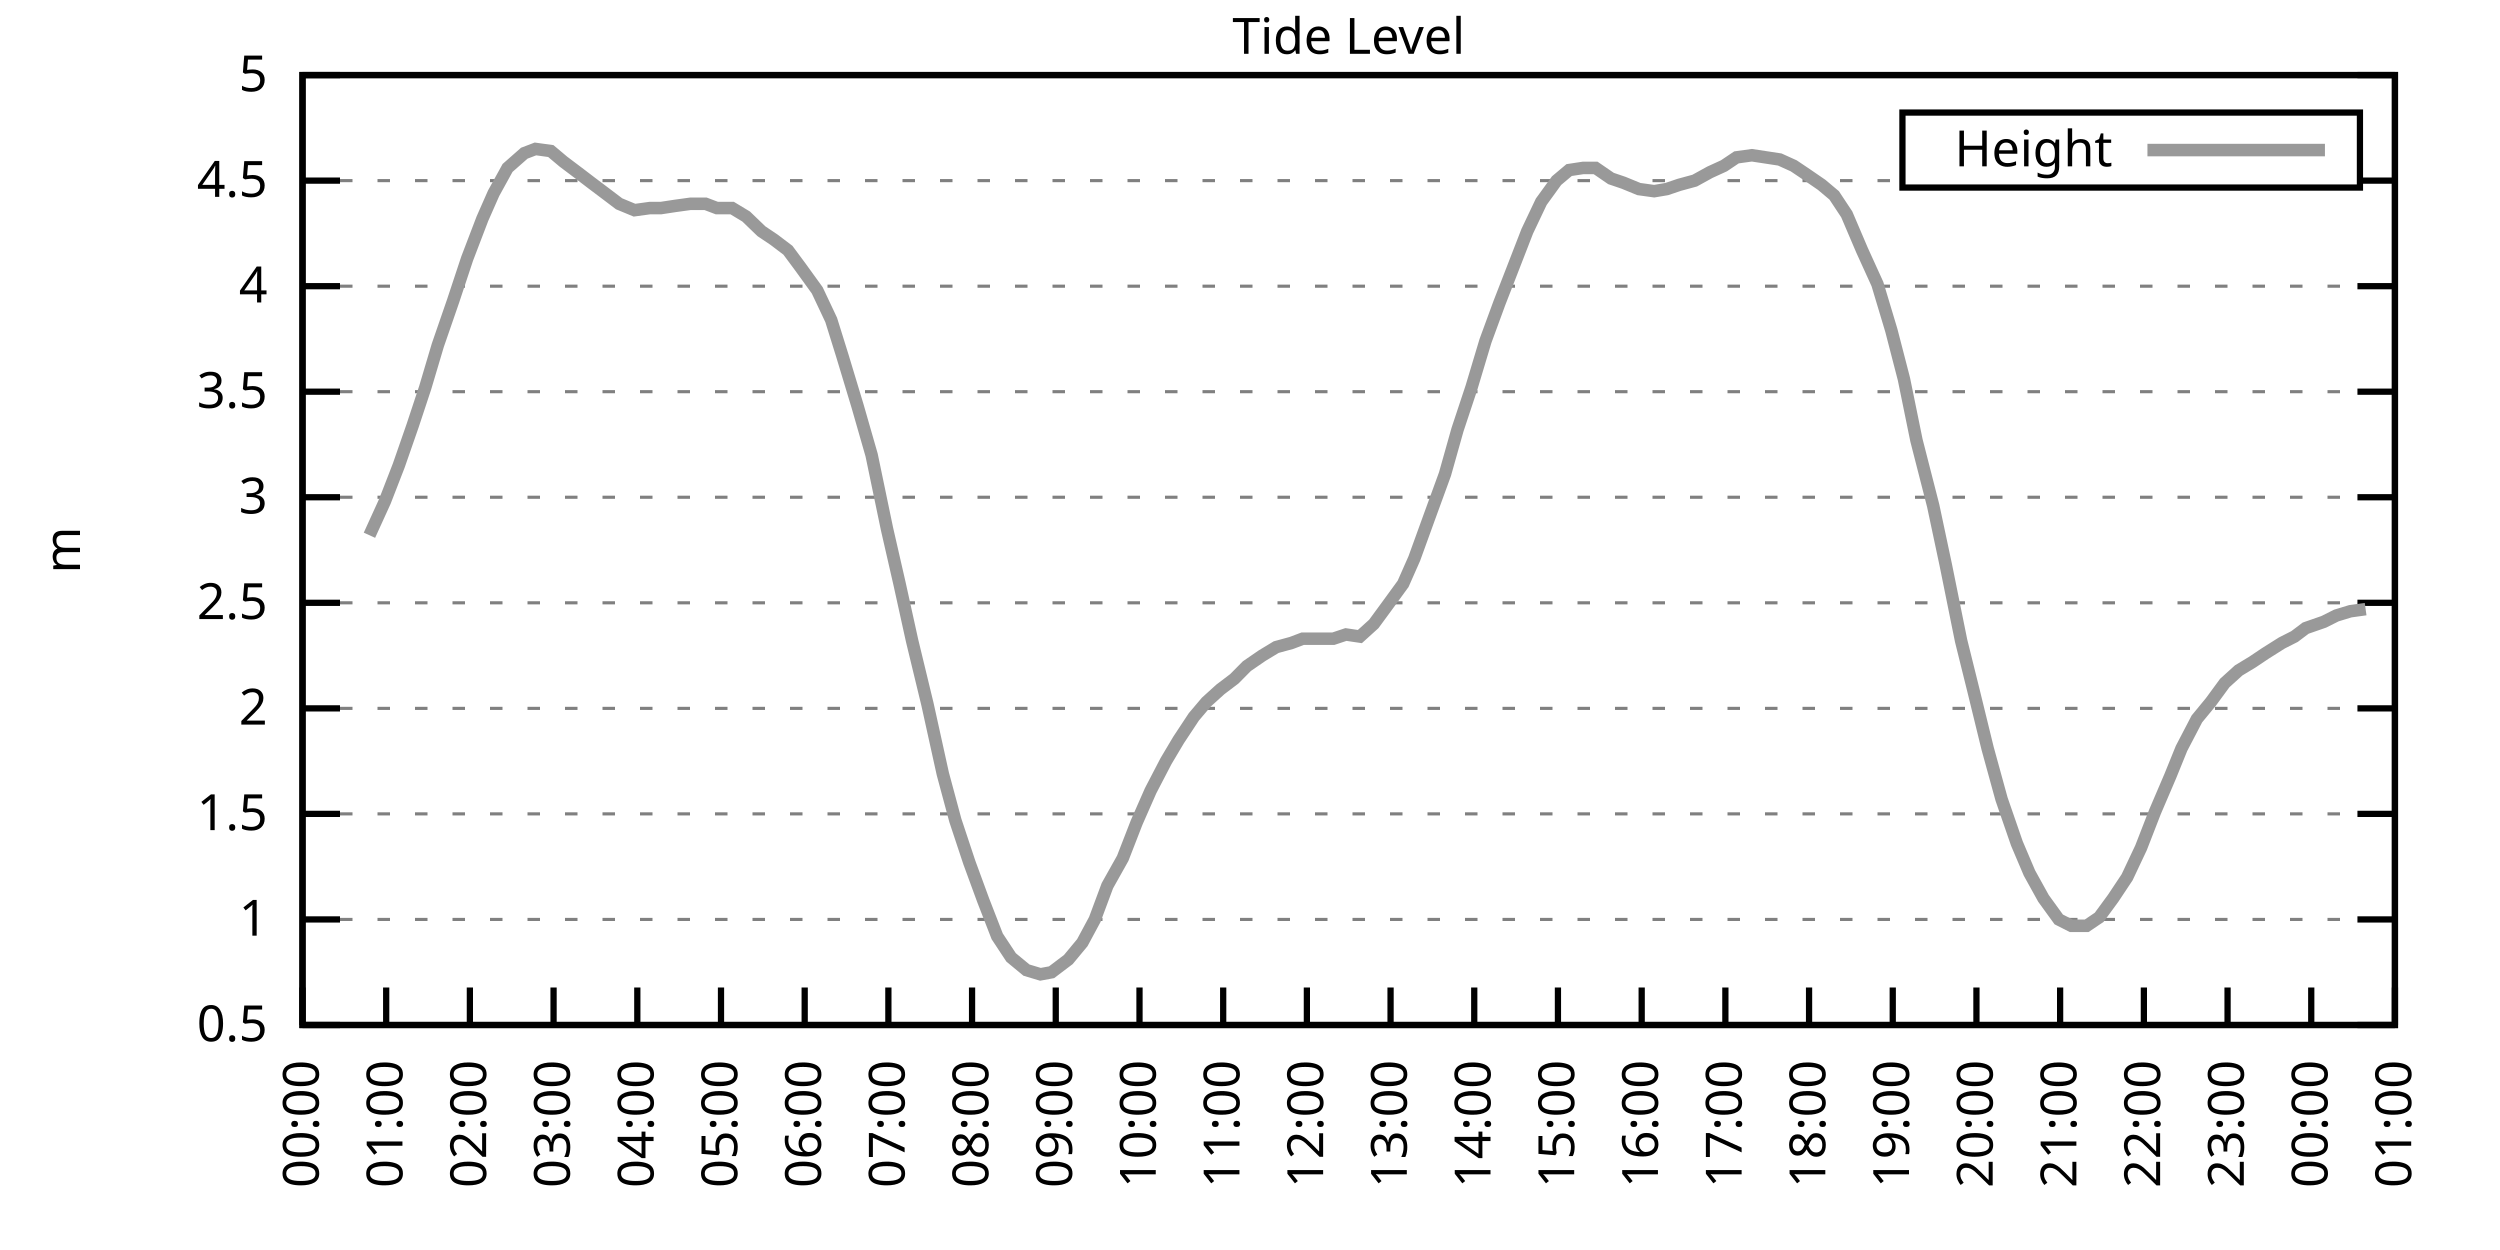
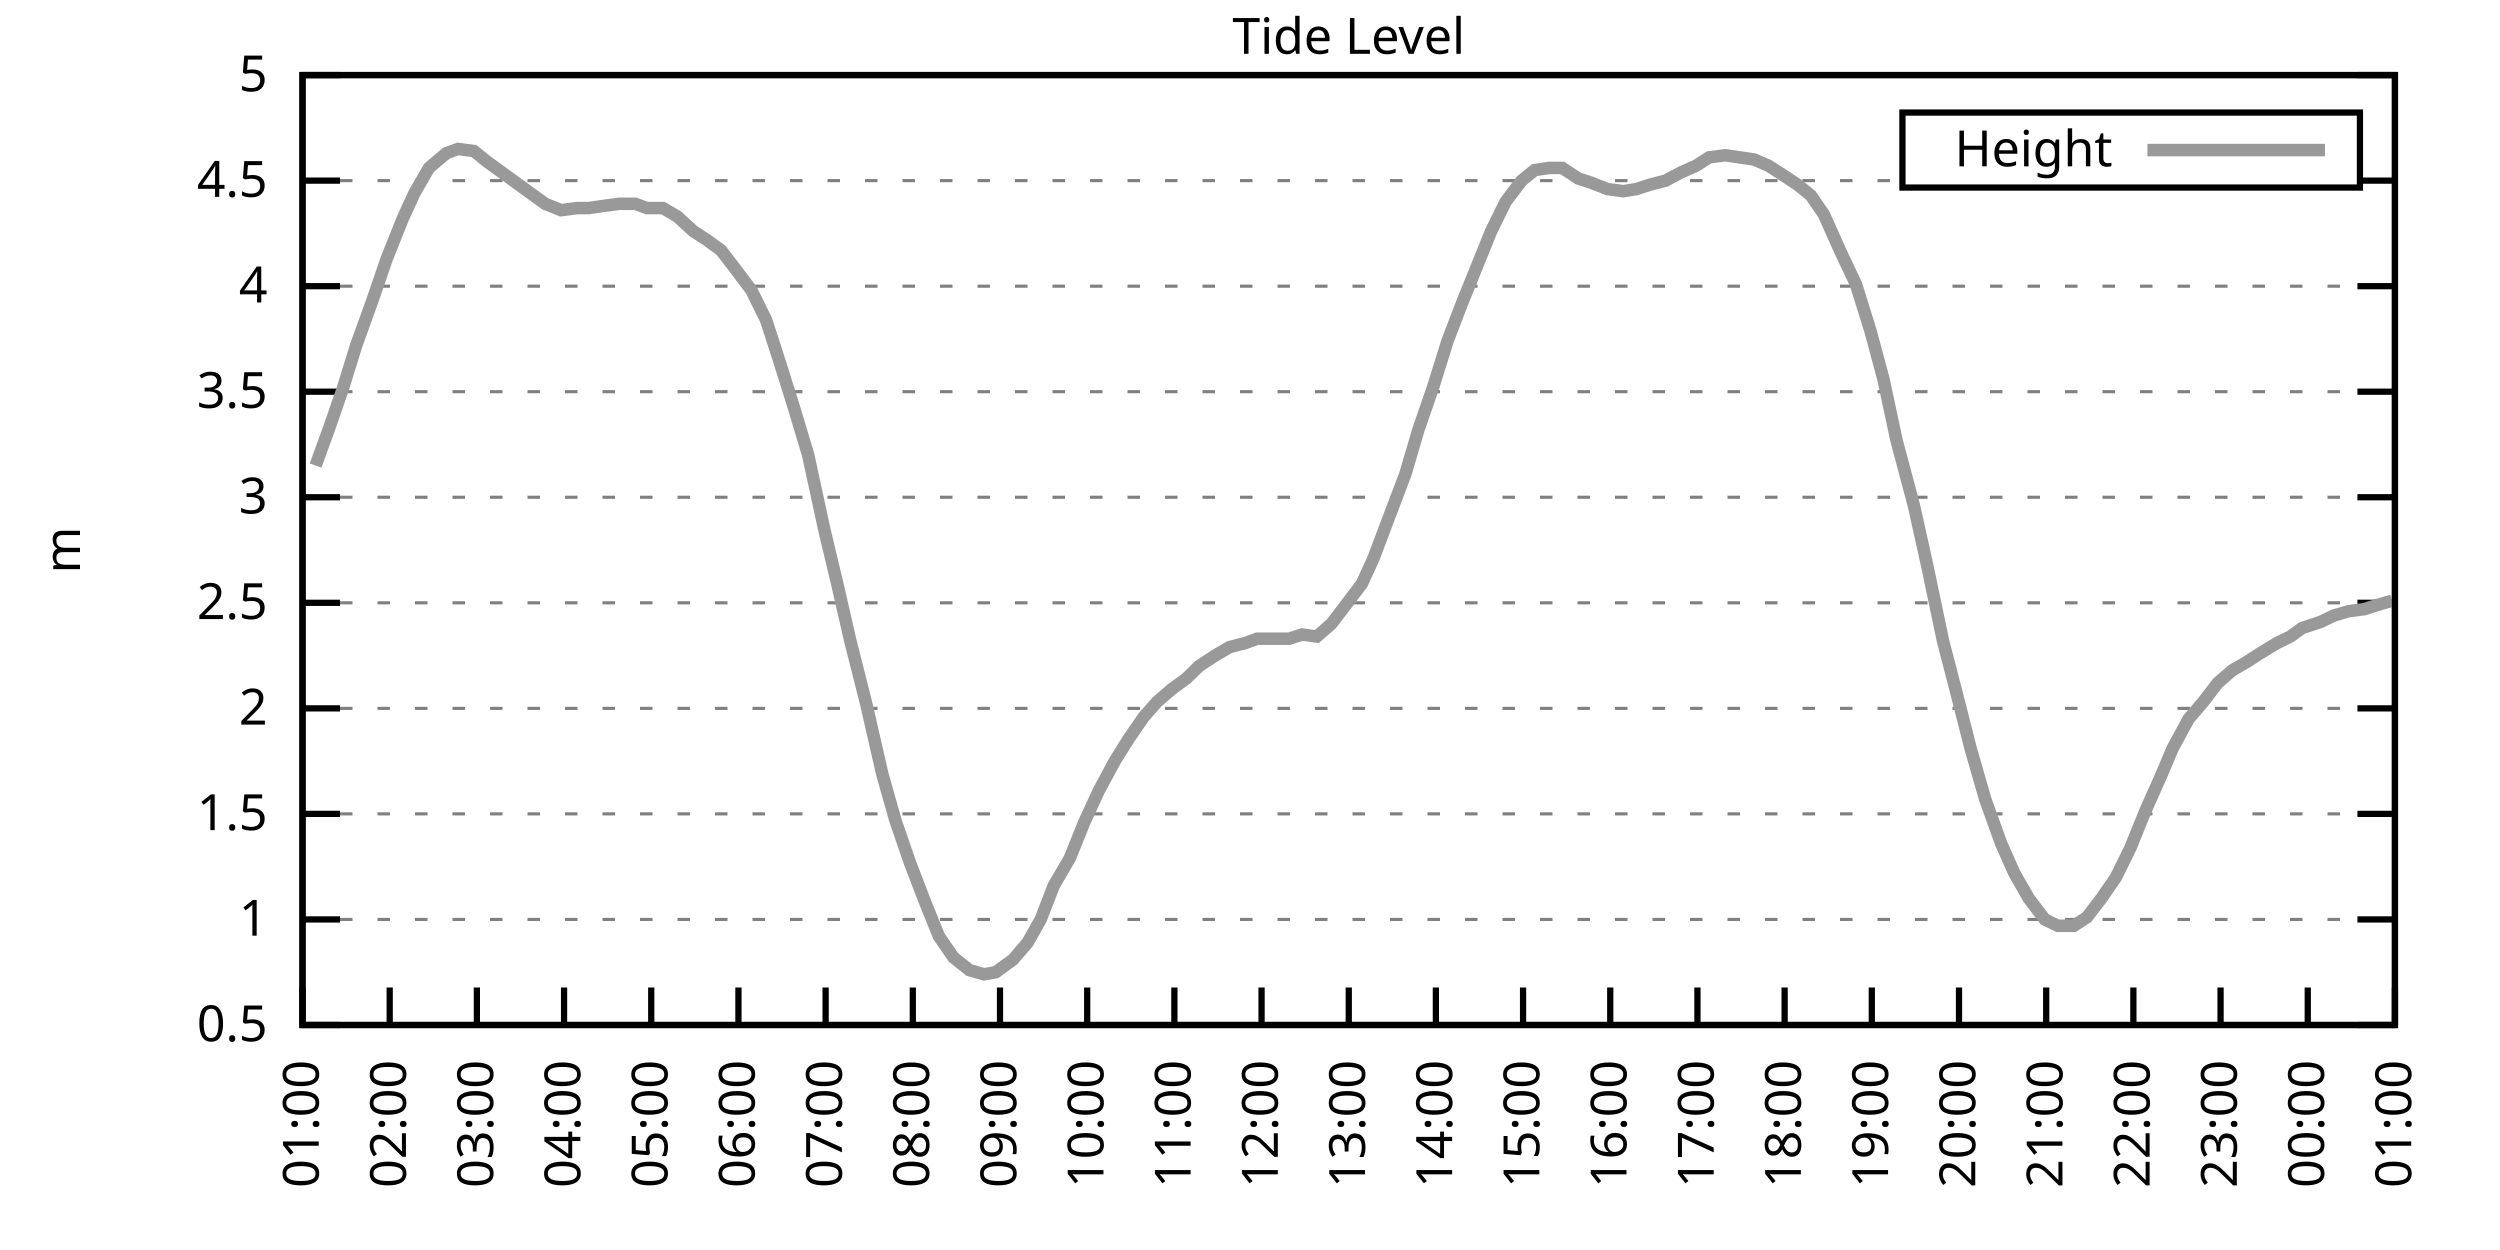
<svg xmlns="http://www.w3.org/2000/svg" xmlns:xlink="http://www.w3.org/1999/xlink" width="400" height="200" viewBox="0 0 400 200">
  <g id="gnuplot_canvas">
    <rect x="0" y="0" width="400" height="200" fill="none" />
    <defs>
      <circle id="gpDot" r="0.5" stroke-width="0.5" stroke="currentColor" />
      <path id="gpPt0" stroke-width="0.333" stroke="currentColor" d="M-1,0 h2 M0,-1 v2" />
      <path id="gpPt1" stroke-width="0.333" stroke="currentColor" d="M-1,-1 L1,1 M1,-1 L-1,1" />
      <path id="gpPt2" stroke-width="0.333" stroke="currentColor" d="M-1,0 L1,0 M0,-1 L0,1 M-1,-1 L1,1 M-1,1 L1,-1" />
      <rect id="gpPt3" stroke-width="0.333" stroke="currentColor" x="-1" y="-1" width="2" height="2" />
      <rect id="gpPt4" stroke-width="0.333" stroke="currentColor" fill="currentColor" x="-1" y="-1" width="2" height="2" />
      <circle id="gpPt5" stroke-width="0.333" stroke="currentColor" cx="0" cy="0" r="1" />
      <use xlink:href="#gpPt5" id="gpPt6" fill="currentColor" stroke="none" />
      <path id="gpPt7" stroke-width="0.333" stroke="currentColor" d="M0,-1.33 L-1.33,0.67 L1.33,0.67 z" />
      <use xlink:href="#gpPt7" id="gpPt8" fill="currentColor" stroke="none" />
      <use xlink:href="#gpPt7" id="gpPt9" stroke="currentColor" transform="rotate(180)" />
      <use xlink:href="#gpPt9" id="gpPt10" fill="currentColor" stroke="none" />
      <use xlink:href="#gpPt3" id="gpPt11" stroke="currentColor" transform="rotate(45)" />
      <use xlink:href="#gpPt11" id="gpPt12" fill="currentColor" stroke="none" />
      <path id="gpPt13" stroke-width="0.333" stroke="currentColor" d="M0,1.330 L1.265,0.411 L0.782,-1.067 L-0.782,-1.076 L-1.265,0.411 z" />
      <use xlink:href="#gpPt13" id="gpPt14" fill="currentColor" stroke="none" />
      <filter id="textbox" filterUnits="objectBoundingBox" x="0" y="0" height="1" width="1">
        <feFlood flood-color="white" flood-opacity="1" result="bgnd" />
        <feComposite in="SourceGraphic" in2="bgnd" operator="atop" />
      </filter>
      <filter id="greybox" filterUnits="objectBoundingBox" x="0" y="0" height="1" width="1">
        <feFlood flood-color="lightgrey" flood-opacity="1" result="grey" />
        <feComposite in="SourceGraphic" in2="grey" operator="atop" />
      </filter>
    </defs>
    <g fill="none" color="white" stroke="currentColor" stroke-width="1.00" stroke-linecap="butt" stroke-linejoin="miter">
</g>
    <g fill="none" color="black" stroke="currentColor" stroke-width="1.00" stroke-linecap="butt" stroke-linejoin="miter">
      <g stroke="none" shape-rendering="crispEdges">
        <polygon fill="rgb(255, 255, 255)" points="48.40,164.00 383.18,164.00 383.18,12.02 48.40,12.02 " />
      </g>
    </g>
    <g fill="none" color="black" stroke="currentColor" stroke-width="1.00" stroke-linecap="butt" stroke-linejoin="miter">
</g>
    <g fill="none" color="black" stroke="black" stroke-width="0.50" stroke-linecap="butt" stroke-linejoin="miter">
</g>
    <g fill="none" color="gray" stroke="currentColor" stroke-width="0.50" stroke-linecap="butt" stroke-linejoin="miter">
      <path stroke="gray" stroke-dasharray="2,4" class="gridline" d="M48.40,164.00 L383.19,164.00  " />
    </g>
    <g fill="none" color="gray" stroke="gray" stroke-width="1.00" stroke-linecap="butt" stroke-linejoin="miter">
</g>
    <g fill="none" color="black" stroke="currentColor" stroke-width="1.00" stroke-linecap="butt" stroke-linejoin="miter">
      <path stroke="black" d="M48.40,164.00 L54.40,164.00 M383.19,164.00 L377.19,164.00  " />
      <g transform="translate(42.80,166.60)" stroke="none" fill="black" font-family="Sans" font-size="8.00" text-anchor="end">
        <text>
          <tspan font-family="Sans"> 0.5</tspan>
        </text>
      </g>
    </g>
    <g fill="none" color="black" stroke="currentColor" stroke-width="1.00" stroke-linecap="butt" stroke-linejoin="miter">
</g>
    <g fill="none" color="black" stroke="black" stroke-width="0.50" stroke-linecap="butt" stroke-linejoin="miter">
</g>
    <g fill="none" color="gray" stroke="currentColor" stroke-width="0.50" stroke-linecap="butt" stroke-linejoin="miter">
      <path stroke="gray" stroke-dasharray="2,4" class="gridline" d="M48.40,147.11 L383.19,147.11  " />
    </g>
    <g fill="none" color="gray" stroke="gray" stroke-width="1.00" stroke-linecap="butt" stroke-linejoin="miter">
</g>
    <g fill="none" color="black" stroke="currentColor" stroke-width="1.00" stroke-linecap="butt" stroke-linejoin="miter">
      <path stroke="black" d="M48.40,147.11 L54.40,147.11 M383.19,147.11 L377.19,147.11  " />
      <g transform="translate(42.80,149.71)" stroke="none" fill="black" font-family="Sans" font-size="8.00" text-anchor="end">
        <text>
          <tspan font-family="Sans"> 1</tspan>
        </text>
      </g>
    </g>
    <g fill="none" color="black" stroke="currentColor" stroke-width="1.00" stroke-linecap="butt" stroke-linejoin="miter">
</g>
    <g fill="none" color="black" stroke="black" stroke-width="0.50" stroke-linecap="butt" stroke-linejoin="miter">
</g>
    <g fill="none" color="gray" stroke="currentColor" stroke-width="0.50" stroke-linecap="butt" stroke-linejoin="miter">
      <path stroke="gray" stroke-dasharray="2,4" class="gridline" d="M48.40,130.22 L383.19,130.22  " />
    </g>
    <g fill="none" color="gray" stroke="gray" stroke-width="1.00" stroke-linecap="butt" stroke-linejoin="miter">
</g>
    <g fill="none" color="black" stroke="currentColor" stroke-width="1.00" stroke-linecap="butt" stroke-linejoin="miter">
      <path stroke="black" d="M48.40,130.22 L54.40,130.22 M383.19,130.22 L377.19,130.22  " />
      <g transform="translate(42.80,132.82)" stroke="none" fill="black" font-family="Sans" font-size="8.00" text-anchor="end">
        <text>
          <tspan font-family="Sans"> 1.5</tspan>
        </text>
      </g>
    </g>
    <g fill="none" color="black" stroke="currentColor" stroke-width="1.00" stroke-linecap="butt" stroke-linejoin="miter">
</g>
    <g fill="none" color="black" stroke="black" stroke-width="0.50" stroke-linecap="butt" stroke-linejoin="miter">
</g>
    <g fill="none" color="gray" stroke="currentColor" stroke-width="0.50" stroke-linecap="butt" stroke-linejoin="miter">
      <path stroke="gray" stroke-dasharray="2,4" class="gridline" d="M48.40,113.34 L383.19,113.34  " />
    </g>
    <g fill="none" color="gray" stroke="gray" stroke-width="1.00" stroke-linecap="butt" stroke-linejoin="miter">
</g>
    <g fill="none" color="black" stroke="currentColor" stroke-width="1.00" stroke-linecap="butt" stroke-linejoin="miter">
      <path stroke="black" d="M48.40,113.34 L54.40,113.34 M383.19,113.34 L377.19,113.34  " />
      <g transform="translate(42.80,115.94)" stroke="none" fill="black" font-family="Sans" font-size="8.00" text-anchor="end">
        <text>
          <tspan font-family="Sans"> 2</tspan>
        </text>
      </g>
    </g>
    <g fill="none" color="black" stroke="currentColor" stroke-width="1.00" stroke-linecap="butt" stroke-linejoin="miter">
</g>
    <g fill="none" color="black" stroke="black" stroke-width="0.50" stroke-linecap="butt" stroke-linejoin="miter">
</g>
    <g fill="none" color="gray" stroke="currentColor" stroke-width="0.50" stroke-linecap="butt" stroke-linejoin="miter">
      <path stroke="gray" stroke-dasharray="2,4" class="gridline" d="M48.40,96.45 L383.19,96.45  " />
    </g>
    <g fill="none" color="gray" stroke="gray" stroke-width="1.00" stroke-linecap="butt" stroke-linejoin="miter">
</g>
    <g fill="none" color="black" stroke="currentColor" stroke-width="1.00" stroke-linecap="butt" stroke-linejoin="miter">
      <path stroke="black" d="M48.40,96.45 L54.40,96.45 M383.19,96.45 L377.19,96.45  " />
      <g transform="translate(42.80,99.05)" stroke="none" fill="black" font-family="Sans" font-size="8.00" text-anchor="end">
        <text>
          <tspan font-family="Sans"> 2.5</tspan>
        </text>
      </g>
    </g>
    <g fill="none" color="black" stroke="currentColor" stroke-width="1.00" stroke-linecap="butt" stroke-linejoin="miter">
</g>
    <g fill="none" color="black" stroke="black" stroke-width="0.50" stroke-linecap="butt" stroke-linejoin="miter">
</g>
    <g fill="none" color="gray" stroke="currentColor" stroke-width="0.50" stroke-linecap="butt" stroke-linejoin="miter">
      <path stroke="gray" stroke-dasharray="2,4" class="gridline" d="M48.40,79.56 L383.19,79.56  " />
    </g>
    <g fill="none" color="gray" stroke="gray" stroke-width="1.00" stroke-linecap="butt" stroke-linejoin="miter">
</g>
    <g fill="none" color="black" stroke="currentColor" stroke-width="1.00" stroke-linecap="butt" stroke-linejoin="miter">
      <path stroke="black" d="M48.40,79.56 L54.40,79.56 M383.19,79.56 L377.19,79.56  " />
      <g transform="translate(42.80,82.16)" stroke="none" fill="black" font-family="Sans" font-size="8.00" text-anchor="end">
        <text>
          <tspan font-family="Sans"> 3</tspan>
        </text>
      </g>
    </g>
    <g fill="none" color="black" stroke="currentColor" stroke-width="1.00" stroke-linecap="butt" stroke-linejoin="miter">
</g>
    <g fill="none" color="black" stroke="black" stroke-width="0.50" stroke-linecap="butt" stroke-linejoin="miter">
</g>
    <g fill="none" color="gray" stroke="currentColor" stroke-width="0.50" stroke-linecap="butt" stroke-linejoin="miter">
      <path stroke="gray" stroke-dasharray="2,4" class="gridline" d="M48.40,62.67 L383.19,62.67  " />
    </g>
    <g fill="none" color="gray" stroke="gray" stroke-width="1.00" stroke-linecap="butt" stroke-linejoin="miter">
</g>
    <g fill="none" color="black" stroke="currentColor" stroke-width="1.00" stroke-linecap="butt" stroke-linejoin="miter">
      <path stroke="black" d="M48.40,62.67 L54.40,62.67 M383.19,62.67 L377.19,62.67  " />
      <g transform="translate(42.80,65.27)" stroke="none" fill="black" font-family="Sans" font-size="8.00" text-anchor="end">
        <text>
          <tspan font-family="Sans"> 3.5</tspan>
        </text>
      </g>
    </g>
    <g fill="none" color="black" stroke="currentColor" stroke-width="1.00" stroke-linecap="butt" stroke-linejoin="miter">
</g>
    <g fill="none" color="black" stroke="black" stroke-width="0.50" stroke-linecap="butt" stroke-linejoin="miter">
</g>
    <g fill="none" color="gray" stroke="currentColor" stroke-width="0.50" stroke-linecap="butt" stroke-linejoin="miter">
      <path stroke="gray" stroke-dasharray="2,4" class="gridline" d="M48.40,45.79 L383.19,45.79  " />
    </g>
    <g fill="none" color="gray" stroke="gray" stroke-width="1.00" stroke-linecap="butt" stroke-linejoin="miter">
</g>
    <g fill="none" color="black" stroke="currentColor" stroke-width="1.00" stroke-linecap="butt" stroke-linejoin="miter">
      <path stroke="black" d="M48.40,45.79 L54.40,45.79 M383.19,45.79 L377.19,45.79  " />
      <g transform="translate(42.80,48.39)" stroke="none" fill="black" font-family="Sans" font-size="8.00" text-anchor="end">
        <text>
          <tspan font-family="Sans"> 4</tspan>
        </text>
      </g>
    </g>
    <g fill="none" color="black" stroke="currentColor" stroke-width="1.00" stroke-linecap="butt" stroke-linejoin="miter">
</g>
    <g fill="none" color="black" stroke="black" stroke-width="0.50" stroke-linecap="butt" stroke-linejoin="miter">
</g>
    <g fill="none" color="gray" stroke="currentColor" stroke-width="0.50" stroke-linecap="butt" stroke-linejoin="miter">
      <path stroke="gray" stroke-dasharray="2,4" class="gridline" d="M48.40,28.90 L304.39,28.90 M377.59,28.90 L383.19,28.90  " />
    </g>
    <g fill="none" color="gray" stroke="gray" stroke-width="1.00" stroke-linecap="butt" stroke-linejoin="miter">
</g>
    <g fill="none" color="black" stroke="currentColor" stroke-width="1.00" stroke-linecap="butt" stroke-linejoin="miter">
      <path stroke="black" d="M48.40,28.90 L54.40,28.90 M383.19,28.90 L377.19,28.90  " />
      <g transform="translate(42.80,31.50)" stroke="none" fill="black" font-family="Sans" font-size="8.00" text-anchor="end">
        <text>
          <tspan font-family="Sans"> 4.5</tspan>
        </text>
      </g>
    </g>
    <g fill="none" color="black" stroke="currentColor" stroke-width="1.00" stroke-linecap="butt" stroke-linejoin="miter">
</g>
    <g fill="none" color="black" stroke="black" stroke-width="0.50" stroke-linecap="butt" stroke-linejoin="miter">
</g>
    <g fill="none" color="gray" stroke="currentColor" stroke-width="0.50" stroke-linecap="butt" stroke-linejoin="miter">
      <path stroke="gray" stroke-dasharray="2,4" class="gridline" d="M48.40,12.01 L383.19,12.01  " />
    </g>
    <g fill="none" color="gray" stroke="gray" stroke-width="1.00" stroke-linecap="butt" stroke-linejoin="miter">
</g>
    <g fill="none" color="black" stroke="currentColor" stroke-width="1.00" stroke-linecap="butt" stroke-linejoin="miter">
      <path stroke="black" d="M48.40,12.01 L54.40,12.01 M383.19,12.01 L377.19,12.01  " />
      <g transform="translate(42.80,14.61)" stroke="none" fill="black" font-family="Sans" font-size="8.00" text-anchor="end">
        <text>
          <tspan font-family="Sans"> 5</tspan>
        </text>
      </g>
    </g>
    <g fill="none" color="black" stroke="currentColor" stroke-width="1.00" stroke-linecap="butt" stroke-linejoin="miter">
      <path stroke="black" d="M48.40,164.00 L48.40,158.00  " />
      <g transform="translate(51.00,169.60) rotate(270.00)" stroke="none" fill="black" font-family="Sans" font-size="8.00" text-anchor="end">
        <text>
-           <tspan font-family="Sans">00:00</tspan>
-         </text>
-       </g>
-     </g>
-     <g fill="none" color="black" stroke="currentColor" stroke-width="1.00" stroke-linecap="butt" stroke-linejoin="miter">
-       <path stroke="black" d="M61.79,164.00 L61.79,158.00  " />
-       <g transform="translate(64.39,169.60) rotate(270.00)" stroke="none" fill="black" font-family="Sans" font-size="8.00" text-anchor="end">
-         <text>
          <tspan font-family="Sans">01:00</tspan>
        </text>
      </g>
    </g>
    <g fill="none" color="black" stroke="currentColor" stroke-width="1.00" stroke-linecap="butt" stroke-linejoin="miter">
-       <path stroke="black" d="M75.18,164.00 L75.18,158.00  " />
-       <g transform="translate(77.78,169.60) rotate(270.00)" stroke="none" fill="black" font-family="Sans" font-size="8.00" text-anchor="end">
+       <path stroke="black" d="M62.35,164.00 L62.35,158.00  " />
+       <g transform="translate(64.95,169.60) rotate(270.00)" stroke="none" fill="black" font-family="Sans" font-size="8.00" text-anchor="end">
        <text>
          <tspan font-family="Sans">02:00</tspan>
        </text>
      </g>
    </g>
    <g fill="none" color="black" stroke="currentColor" stroke-width="1.00" stroke-linecap="butt" stroke-linejoin="miter">
-       <path stroke="black" d="M88.57,164.00 L88.57,158.00  " />
-       <g transform="translate(91.17,169.60) rotate(270.00)" stroke="none" fill="black" font-family="Sans" font-size="8.00" text-anchor="end">
+       <path stroke="black" d="M76.30,164.00 L76.30,158.00  " />
+       <g transform="translate(78.90,169.60) rotate(270.00)" stroke="none" fill="black" font-family="Sans" font-size="8.00" text-anchor="end">
        <text>
          <tspan font-family="Sans">03:00</tspan>
        </text>
      </g>
    </g>
    <g fill="none" color="black" stroke="currentColor" stroke-width="1.00" stroke-linecap="butt" stroke-linejoin="miter">
-       <path stroke="black" d="M101.97,164.00 L101.97,158.00  " />
-       <g transform="translate(104.57,169.60) rotate(270.00)" stroke="none" fill="black" font-family="Sans" font-size="8.00" text-anchor="end">
+       <path stroke="black" d="M90.25,164.00 L90.25,158.00  " />
+       <g transform="translate(92.85,169.60) rotate(270.00)" stroke="none" fill="black" font-family="Sans" font-size="8.00" text-anchor="end">
        <text>
          <tspan font-family="Sans">04:00</tspan>
        </text>
      </g>
    </g>
    <g fill="none" color="black" stroke="currentColor" stroke-width="1.00" stroke-linecap="butt" stroke-linejoin="miter">
-       <path stroke="black" d="M115.36,164.00 L115.36,158.00  " />
-       <g transform="translate(117.96,169.60) rotate(270.00)" stroke="none" fill="black" font-family="Sans" font-size="8.00" text-anchor="end">
+       <path stroke="black" d="M104.20,164.00 L104.20,158.00  " />
+       <g transform="translate(106.80,169.60) rotate(270.00)" stroke="none" fill="black" font-family="Sans" font-size="8.00" text-anchor="end">
        <text>
          <tspan font-family="Sans">05:00</tspan>
        </text>
      </g>
    </g>
    <g fill="none" color="black" stroke="currentColor" stroke-width="1.00" stroke-linecap="butt" stroke-linejoin="miter">
-       <path stroke="black" d="M128.75,164.00 L128.75,158.00  " />
-       <g transform="translate(131.35,169.60) rotate(270.00)" stroke="none" fill="black" font-family="Sans" font-size="8.00" text-anchor="end">
+       <path stroke="black" d="M118.15,164.00 L118.15,158.00  " />
+       <g transform="translate(120.75,169.60) rotate(270.00)" stroke="none" fill="black" font-family="Sans" font-size="8.00" text-anchor="end">
        <text>
          <tspan font-family="Sans">06:00</tspan>
        </text>
      </g>
    </g>
    <g fill="none" color="black" stroke="currentColor" stroke-width="1.00" stroke-linecap="butt" stroke-linejoin="miter">
-       <path stroke="black" d="M142.14,164.00 L142.14,158.00  " />
-       <g transform="translate(144.74,169.60) rotate(270.00)" stroke="none" fill="black" font-family="Sans" font-size="8.00" text-anchor="end">
+       <path stroke="black" d="M132.10,164.00 L132.10,158.00  " />
+       <g transform="translate(134.70,169.60) rotate(270.00)" stroke="none" fill="black" font-family="Sans" font-size="8.00" text-anchor="end">
        <text>
          <tspan font-family="Sans">07:00</tspan>
        </text>
      </g>
    </g>
    <g fill="none" color="black" stroke="currentColor" stroke-width="1.00" stroke-linecap="butt" stroke-linejoin="miter">
-       <path stroke="black" d="M155.53,164.00 L155.53,158.00  " />
-       <g transform="translate(158.13,169.60) rotate(270.00)" stroke="none" fill="black" font-family="Sans" font-size="8.00" text-anchor="end">
+       <path stroke="black" d="M146.05,164.00 L146.05,158.00  " />
+       <g transform="translate(148.65,169.60) rotate(270.00)" stroke="none" fill="black" font-family="Sans" font-size="8.00" text-anchor="end">
        <text>
          <tspan font-family="Sans">08:00</tspan>
        </text>
      </g>
    </g>
    <g fill="none" color="black" stroke="currentColor" stroke-width="1.00" stroke-linecap="butt" stroke-linejoin="miter">
-       <path stroke="black" d="M168.92,164.00 L168.92,158.00  " />
-       <g transform="translate(171.52,169.60) rotate(270.00)" stroke="none" fill="black" font-family="Sans" font-size="8.00" text-anchor="end">
+       <path stroke="black" d="M160.00,164.00 L160.00,158.00  " />
+       <g transform="translate(162.60,169.60) rotate(270.00)" stroke="none" fill="black" font-family="Sans" font-size="8.00" text-anchor="end">
        <text>
          <tspan font-family="Sans">09:00</tspan>
        </text>
      </g>
    </g>
    <g fill="none" color="black" stroke="currentColor" stroke-width="1.00" stroke-linecap="butt" stroke-linejoin="miter">
-       <path stroke="black" d="M182.32,164.00 L182.32,158.00  " />
-       <g transform="translate(184.92,169.60) rotate(270.00)" stroke="none" fill="black" font-family="Sans" font-size="8.00" text-anchor="end">
+       <path stroke="black" d="M173.95,164.00 L173.95,158.00  " />
+       <g transform="translate(176.55,169.60) rotate(270.00)" stroke="none" fill="black" font-family="Sans" font-size="8.00" text-anchor="end">
        <text>
          <tspan font-family="Sans">10:00</tspan>
        </text>
      </g>
    </g>
    <g fill="none" color="black" stroke="currentColor" stroke-width="1.00" stroke-linecap="butt" stroke-linejoin="miter">
-       <path stroke="black" d="M195.71,164.00 L195.71,158.00  " />
-       <g transform="translate(198.31,169.60) rotate(270.00)" stroke="none" fill="black" font-family="Sans" font-size="8.00" text-anchor="end">
+       <path stroke="black" d="M187.90,164.00 L187.90,158.00  " />
+       <g transform="translate(190.50,169.60) rotate(270.00)" stroke="none" fill="black" font-family="Sans" font-size="8.00" text-anchor="end">
        <text>
          <tspan font-family="Sans">11:00</tspan>
        </text>
      </g>
    </g>
    <g fill="none" color="black" stroke="currentColor" stroke-width="1.00" stroke-linecap="butt" stroke-linejoin="miter">
-       <path stroke="black" d="M209.10,164.00 L209.10,158.00  " />
-       <g transform="translate(211.70,169.60) rotate(270.00)" stroke="none" fill="black" font-family="Sans" font-size="8.00" text-anchor="end">
+       <path stroke="black" d="M201.85,164.00 L201.85,158.00  " />
+       <g transform="translate(204.45,169.60) rotate(270.00)" stroke="none" fill="black" font-family="Sans" font-size="8.00" text-anchor="end">
        <text>
          <tspan font-family="Sans">12:00</tspan>
        </text>
      </g>
    </g>
    <g fill="none" color="black" stroke="currentColor" stroke-width="1.00" stroke-linecap="butt" stroke-linejoin="miter">
-       <path stroke="black" d="M222.49,164.00 L222.49,158.00  " />
-       <g transform="translate(225.09,169.60) rotate(270.00)" stroke="none" fill="black" font-family="Sans" font-size="8.00" text-anchor="end">
+       <path stroke="black" d="M215.80,164.00 L215.80,158.00  " />
+       <g transform="translate(218.40,169.60) rotate(270.00)" stroke="none" fill="black" font-family="Sans" font-size="8.00" text-anchor="end">
        <text>
          <tspan font-family="Sans">13:00</tspan>
        </text>
      </g>
    </g>
    <g fill="none" color="black" stroke="currentColor" stroke-width="1.00" stroke-linecap="butt" stroke-linejoin="miter">
-       <path stroke="black" d="M235.88,164.00 L235.88,158.00  " />
-       <g transform="translate(238.48,169.60) rotate(270.00)" stroke="none" fill="black" font-family="Sans" font-size="8.00" text-anchor="end">
+       <path stroke="black" d="M229.74,164.00 L229.74,158.00  " />
+       <g transform="translate(232.34,169.60) rotate(270.00)" stroke="none" fill="black" font-family="Sans" font-size="8.00" text-anchor="end">
        <text>
          <tspan font-family="Sans">14:00</tspan>
        </text>
      </g>
    </g>
    <g fill="none" color="black" stroke="currentColor" stroke-width="1.00" stroke-linecap="butt" stroke-linejoin="miter">
-       <path stroke="black" d="M249.27,164.00 L249.27,158.00  " />
-       <g transform="translate(251.87,169.60) rotate(270.00)" stroke="none" fill="black" font-family="Sans" font-size="8.00" text-anchor="end">
+       <path stroke="black" d="M243.69,164.00 L243.69,158.00  " />
+       <g transform="translate(246.29,169.60) rotate(270.00)" stroke="none" fill="black" font-family="Sans" font-size="8.00" text-anchor="end">
        <text>
          <tspan font-family="Sans">15:00</tspan>
        </text>
      </g>
    </g>
    <g fill="none" color="black" stroke="currentColor" stroke-width="1.00" stroke-linecap="butt" stroke-linejoin="miter">
-       <path stroke="black" d="M262.67,164.00 L262.67,158.00  " />
-       <g transform="translate(265.27,169.60) rotate(270.00)" stroke="none" fill="black" font-family="Sans" font-size="8.00" text-anchor="end">
+       <path stroke="black" d="M257.64,164.00 L257.64,158.00  " />
+       <g transform="translate(260.24,169.60) rotate(270.00)" stroke="none" fill="black" font-family="Sans" font-size="8.00" text-anchor="end">
        <text>
          <tspan font-family="Sans">16:00</tspan>
        </text>
      </g>
    </g>
    <g fill="none" color="black" stroke="currentColor" stroke-width="1.00" stroke-linecap="butt" stroke-linejoin="miter">
-       <path stroke="black" d="M276.06,164.00 L276.06,158.00  " />
-       <g transform="translate(278.66,169.60) rotate(270.00)" stroke="none" fill="black" font-family="Sans" font-size="8.00" text-anchor="end">
+       <path stroke="black" d="M271.59,164.00 L271.59,158.00  " />
+       <g transform="translate(274.19,169.60) rotate(270.00)" stroke="none" fill="black" font-family="Sans" font-size="8.00" text-anchor="end">
        <text>
          <tspan font-family="Sans">17:00</tspan>
        </text>
      </g>
    </g>
    <g fill="none" color="black" stroke="currentColor" stroke-width="1.00" stroke-linecap="butt" stroke-linejoin="miter">
-       <path stroke="black" d="M289.45,164.00 L289.45,158.00  " />
-       <g transform="translate(292.05,169.60) rotate(270.00)" stroke="none" fill="black" font-family="Sans" font-size="8.00" text-anchor="end">
+       <path stroke="black" d="M285.54,164.00 L285.54,158.00  " />
+       <g transform="translate(288.14,169.60) rotate(270.00)" stroke="none" fill="black" font-family="Sans" font-size="8.00" text-anchor="end">
        <text>
          <tspan font-family="Sans">18:00</tspan>
        </text>
      </g>
    </g>
    <g fill="none" color="black" stroke="currentColor" stroke-width="1.00" stroke-linecap="butt" stroke-linejoin="miter">
-       <path stroke="black" d="M302.84,164.00 L302.84,158.00  " />
-       <g transform="translate(305.44,169.60) rotate(270.00)" stroke="none" fill="black" font-family="Sans" font-size="8.00" text-anchor="end">
+       <path stroke="black" d="M299.49,164.00 L299.49,158.00  " />
+       <g transform="translate(302.09,169.60) rotate(270.00)" stroke="none" fill="black" font-family="Sans" font-size="8.00" text-anchor="end">
        <text>
          <tspan font-family="Sans">19:00</tspan>
        </text>
      </g>
    </g>
    <g fill="none" color="black" stroke="currentColor" stroke-width="1.00" stroke-linecap="butt" stroke-linejoin="miter">
-       <path stroke="black" d="M316.23,164.00 L316.23,158.00  " />
-       <g transform="translate(318.83,169.60) rotate(270.00)" stroke="none" fill="black" font-family="Sans" font-size="8.00" text-anchor="end">
+       <path stroke="black" d="M313.44,164.00 L313.44,158.00  " />
+       <g transform="translate(316.04,169.60) rotate(270.00)" stroke="none" fill="black" font-family="Sans" font-size="8.00" text-anchor="end">
        <text>
          <tspan font-family="Sans">20:00</tspan>
        </text>
      </g>
    </g>
    <g fill="none" color="black" stroke="currentColor" stroke-width="1.00" stroke-linecap="butt" stroke-linejoin="miter">
-       <path stroke="black" d="M329.62,164.00 L329.62,158.00  " />
-       <g transform="translate(332.22,169.60) rotate(270.00)" stroke="none" fill="black" font-family="Sans" font-size="8.00" text-anchor="end">
+       <path stroke="black" d="M327.39,164.00 L327.39,158.00  " />
+       <g transform="translate(329.99,169.60) rotate(270.00)" stroke="none" fill="black" font-family="Sans" font-size="8.00" text-anchor="end">
        <text>
          <tspan font-family="Sans">21:00</tspan>
        </text>
      </g>
    </g>
    <g fill="none" color="black" stroke="currentColor" stroke-width="1.00" stroke-linecap="butt" stroke-linejoin="miter">
-       <path stroke="black" d="M343.02,164.00 L343.02,158.00  " />
-       <g transform="translate(345.62,169.60) rotate(270.00)" stroke="none" fill="black" font-family="Sans" font-size="8.00" text-anchor="end">
+       <path stroke="black" d="M341.34,164.00 L341.34,158.00  " />
+       <g transform="translate(343.94,169.60) rotate(270.00)" stroke="none" fill="black" font-family="Sans" font-size="8.00" text-anchor="end">
        <text>
          <tspan font-family="Sans">22:00</tspan>
        </text>
      </g>
    </g>
    <g fill="none" color="black" stroke="currentColor" stroke-width="1.00" stroke-linecap="butt" stroke-linejoin="miter">
-       <path stroke="black" d="M356.41,164.00 L356.41,158.00  " />
-       <g transform="translate(359.01,169.60) rotate(270.00)" stroke="none" fill="black" font-family="Sans" font-size="8.00" text-anchor="end">
+       <path stroke="black" d="M355.29,164.00 L355.29,158.00  " />
+       <g transform="translate(357.89,169.60) rotate(270.00)" stroke="none" fill="black" font-family="Sans" font-size="8.00" text-anchor="end">
        <text>
          <tspan font-family="Sans">23:00</tspan>
        </text>
      </g>
    </g>
    <g fill="none" color="black" stroke="currentColor" stroke-width="1.00" stroke-linecap="butt" stroke-linejoin="miter">
-       <path stroke="black" d="M369.80,164.00 L369.80,158.00  " />
-       <g transform="translate(372.40,169.60) rotate(270.00)" stroke="none" fill="black" font-family="Sans" font-size="8.00" text-anchor="end">
+       <path stroke="black" d="M369.24,164.00 L369.24,158.00  " />
+       <g transform="translate(371.84,169.60) rotate(270.00)" stroke="none" fill="black" font-family="Sans" font-size="8.00" text-anchor="end">
        <text>
          <tspan font-family="Sans">00:00</tspan>
        </text>
      </g>
    </g>
    <g fill="none" color="black" stroke="currentColor" stroke-width="1.00" stroke-linecap="butt" stroke-linejoin="miter">
      <path stroke="black" d="M383.19,164.00 L383.19,158.00  " />
      <g transform="translate(385.79,169.60) rotate(270.00)" stroke="none" fill="black" font-family="Sans" font-size="8.00" text-anchor="end">
        <text>
          <tspan font-family="Sans">01:00</tspan>
        </text>
      </g>
    </g>
    <g fill="none" color="black" stroke="currentColor" stroke-width="1.00" stroke-linecap="butt" stroke-linejoin="miter">
</g>
    <g fill="none" color="black" stroke="currentColor" stroke-width="1.00" stroke-linecap="butt" stroke-linejoin="miter">
      <path stroke="black" d="M48.40,12.01 L48.40,164.00 L383.19,164.00 L383.19,12.01 L48.40,12.01 Z  " />
    </g>
    <g fill="none" color="black" stroke="currentColor" stroke-width="1.00" stroke-linecap="butt" stroke-linejoin="miter">
</g>
    <g fill="none" color="black" stroke="currentColor" stroke-width="1.00" stroke-linecap="butt" stroke-linejoin="miter">
      <path stroke="black" d="M304.39,30.01 L304.39,18.01 L377.59,18.01 L377.59,30.01 L304.39,30.01 Z  " />
    </g>
    <g id="Tide_level_plot_1">
      <g fill="none" color="white" stroke="black" stroke-width="2.00" stroke-linecap="butt" stroke-linejoin="miter">
</g>
      <g fill="none" color="black" stroke="currentColor" stroke-width="2.00" stroke-linecap="butt" stroke-linejoin="miter">
        <g transform="translate(337.99,26.61)" stroke="none" fill="black" font-family="Sans" font-size="8.00" text-anchor="end">
          <text>
            <tspan font-family="Sans">Height</tspan>
          </text>
        </g>
      </g>
      <g fill="none" color="black" stroke="currentColor" stroke-width="2.00" stroke-linecap="butt" stroke-linejoin="miter">
-         <path stroke="rgb(153, 153, 153)" d="M343.59,24.01 L371.99,24.01 M59.11,85.64 L61.57,80.24 L63.80,74.49 L66.03,68.08 L68.04,62.00 L70.05,55.24   L72.50,48.15 L74.74,41.39 L77.19,34.98 L78.98,30.92 L81.21,26.87 L83.89,24.51 L85.67,23.83 L88.13,24.17   L90.14,25.86 L92.82,27.88 L94.60,29.24 L97.28,31.26 L99.06,32.61 L101.52,33.63 L103.98,33.29 L105.76,33.29   L107.99,32.95 L110.45,32.61 L112.90,32.61 L114.69,33.29 L117.14,33.29 L119.38,34.64 L121.83,37.00 L123.84,38.35   L126.07,40.04 L128.08,42.75 L130.76,46.46 L132.99,51.19 L134.78,56.93 L137.23,65.04 L139.46,72.81 L141.92,84.63   L143.93,93.41 L145.94,102.53 L148.39,112.66 L150.85,123.81 L152.85,131.24 L155.09,137.99 L157.32,144.07 L159.55,149.81   L161.78,153.19 L164.24,155.22 L166.47,155.89 L168.25,155.56 L170.93,153.53 L173.17,150.83 L175.17,147.11 L177.18,141.71   L179.64,137.32 L181.87,131.58 L184.10,126.51 L186.56,121.78 L188.57,118.40 L191.02,114.69 L193.03,112.32 L195.26,110.30   L197.49,108.61 L199.50,106.58 L201.96,104.89 L204.19,103.54 L206.64,102.87 L208.43,102.19 L211.11,102.19 L213.34,102.19   L215.35,101.52 L217.58,101.85 L219.81,99.83 L222.04,96.79 L224.50,93.41 L226.29,89.36 L228.74,82.60 L231.20,75.85   L233.20,68.75 L235.44,62.00 L237.67,54.57 L239.90,48.49 L242.13,42.75 L244.36,37.00 L246.60,32.28 L249.05,28.90   L251.06,27.21 L253.29,26.87 L255.30,26.87 L257.76,28.56 L259.76,29.24 L262.22,30.25 L264.67,30.59 L266.68,30.25   L268.69,29.57 L271.15,28.90 L273.60,27.55 L275.83,26.53 L277.84,25.18 L280.30,24.84 L282.53,25.18 L284.76,25.52   L286.99,26.53 L289.00,27.88 L291.46,29.57 L293.47,31.26 L295.48,34.30 L297.93,40.04 L300.39,45.45 L302.62,52.88   L304.63,60.65 L306.63,70.44 L309.31,80.91 L311.32,90.37 L313.78,102.53 L315.79,110.63 L318.02,119.75 L320.25,127.86   L322.70,134.95 L324.71,139.68 L326.95,143.73 L329.40,147.11 L331.41,148.13 L333.86,148.13 L335.87,146.77 L338.10,143.73   L340.34,140.36 L342.57,135.63 L344.80,129.89 L347.26,124.14 L349.04,119.75 L351.50,115.03 L353.73,112.32 L355.96,109.28   L358.19,107.26 L360.42,105.91 L362.43,104.56 L365.11,102.87 L367.12,101.85 L368.91,100.50 L371.81,99.49 L373.82,98.48   L376.05,97.80 L378.50,97.46  " />
+         <path stroke="rgb(153, 153, 153)" d="M343.59,24.01 L371.99,24.01 M50.49,74.49 L52.82,68.08 L54.91,62.00 L57.00,55.24 L59.56,48.15 L61.88,41.39   L64.44,34.98 L66.30,30.92 L68.63,26.87 L71.42,24.51 L73.28,23.83 L75.83,24.17 L77.93,25.86 L80.72,27.88   L82.58,29.24 L85.37,31.26 L87.23,32.61 L89.78,33.63 L92.34,33.29 L94.20,33.29 L96.53,32.95 L99.08,32.61   L101.64,32.61 L103.50,33.29 L106.06,33.29 L108.38,34.64 L110.94,37.00 L113.03,38.35 L115.36,40.04 L117.45,42.75   L120.24,46.46 L122.57,51.19 L124.43,56.93 L126.98,65.04 L129.31,72.81 L131.87,84.63 L133.96,93.41 L136.05,102.53   L138.61,112.66 L141.16,123.81 L143.26,131.24 L145.58,137.99 L147.91,144.07 L150.23,149.81 L152.56,153.19 L155.11,155.22   L157.44,155.89 L159.30,155.56 L162.09,153.53 L164.41,150.83 L166.51,147.11 L168.60,141.71 L171.16,137.32 L173.48,131.58   L175.81,126.51 L178.36,121.78 L180.46,118.40 L183.01,114.69 L185.11,112.32 L187.43,110.30 L189.76,108.61 L191.85,106.58   L194.41,104.89 L196.73,103.54 L199.29,102.87 L201.15,102.19 L203.94,102.19 L206.26,102.19 L208.36,101.52 L210.68,101.85   L213.01,99.83 L215.33,96.79 L217.89,93.41 L219.75,89.36 L222.30,82.60 L224.86,75.85 L226.95,68.75 L229.28,62.00   L231.60,54.57 L233.93,48.49 L236.25,42.75 L238.58,37.00 L240.90,32.28 L243.46,28.90 L245.55,27.21 L247.88,26.87   L249.97,26.87 L252.53,28.56 L254.62,29.24 L257.18,30.25 L259.74,30.59 L261.83,30.25 L263.92,29.57 L266.48,28.90   L269.04,27.55 L271.36,26.53 L273.45,25.18 L276.01,24.84 L278.34,25.18 L280.66,25.52 L282.99,26.53 L285.08,27.88   L287.64,29.57 L289.73,31.26 L291.82,34.30 L294.38,40.04 L296.94,45.45 L299.26,52.88 L301.35,60.65 L303.44,70.44   L306.23,80.91 L308.33,90.37 L310.88,102.53 L312.98,110.63 L315.30,119.75 L317.63,127.86 L320.18,134.95 L322.28,139.68   L324.60,143.73 L327.16,147.11 L329.25,148.13 L331.81,148.13 L333.90,146.77 L336.23,143.73 L338.55,140.36 L340.88,135.63   L343.20,129.89 L345.76,124.14 L347.62,119.75 L350.18,115.03 L352.50,112.32 L354.83,109.28 L357.15,107.26 L359.48,105.91   L361.57,104.56 L364.36,102.87 L366.45,101.85 L368.31,100.50 L371.33,99.49 L373.43,98.48 L375.75,97.80 L378.31,97.46   L380.40,96.79 L382.73,96.11  " />
      </g>
    </g>
    <g fill="none" color="black" stroke="currentColor" stroke-width="2.00" stroke-linecap="butt" stroke-linejoin="miter">
</g>
    <g fill="none" color="black" stroke="black" stroke-width="1.00" stroke-linecap="butt" stroke-linejoin="miter">
</g>
    <g fill="none" color="black" stroke="currentColor" stroke-width="1.00" stroke-linecap="butt" stroke-linejoin="miter">
      <path stroke="black" d="M48.40,12.01 L48.40,164.00 L383.19,164.00 L383.19,12.01 L48.40,12.01 Z  " />
      <g transform="translate(12.80,88.01) rotate(270.00)" stroke="none" fill="black" font-family="Sans" font-size="8.00" text-anchor="middle">
        <text>
          <tspan font-family="Sans">m</tspan>
        </text>
      </g>
    </g>
    <g fill="none" color="black" stroke="currentColor" stroke-width="1.00" stroke-linecap="butt" stroke-linejoin="miter">
</g>
    <g fill="none" color="black" stroke="currentColor" stroke-width="1.00" stroke-linecap="butt" stroke-linejoin="miter">
      <g transform="translate(215.79,8.61)" stroke="none" fill="black" font-family="Sans" font-size="8.00" text-anchor="middle">
        <text>
          <tspan font-family="Sans">Tide Level</tspan>
        </text>
      </g>
    </g>
    <g fill="none" color="black" stroke="currentColor" stroke-width="1.00" stroke-linecap="butt" stroke-linejoin="miter">
</g>
  </g>
</svg>
